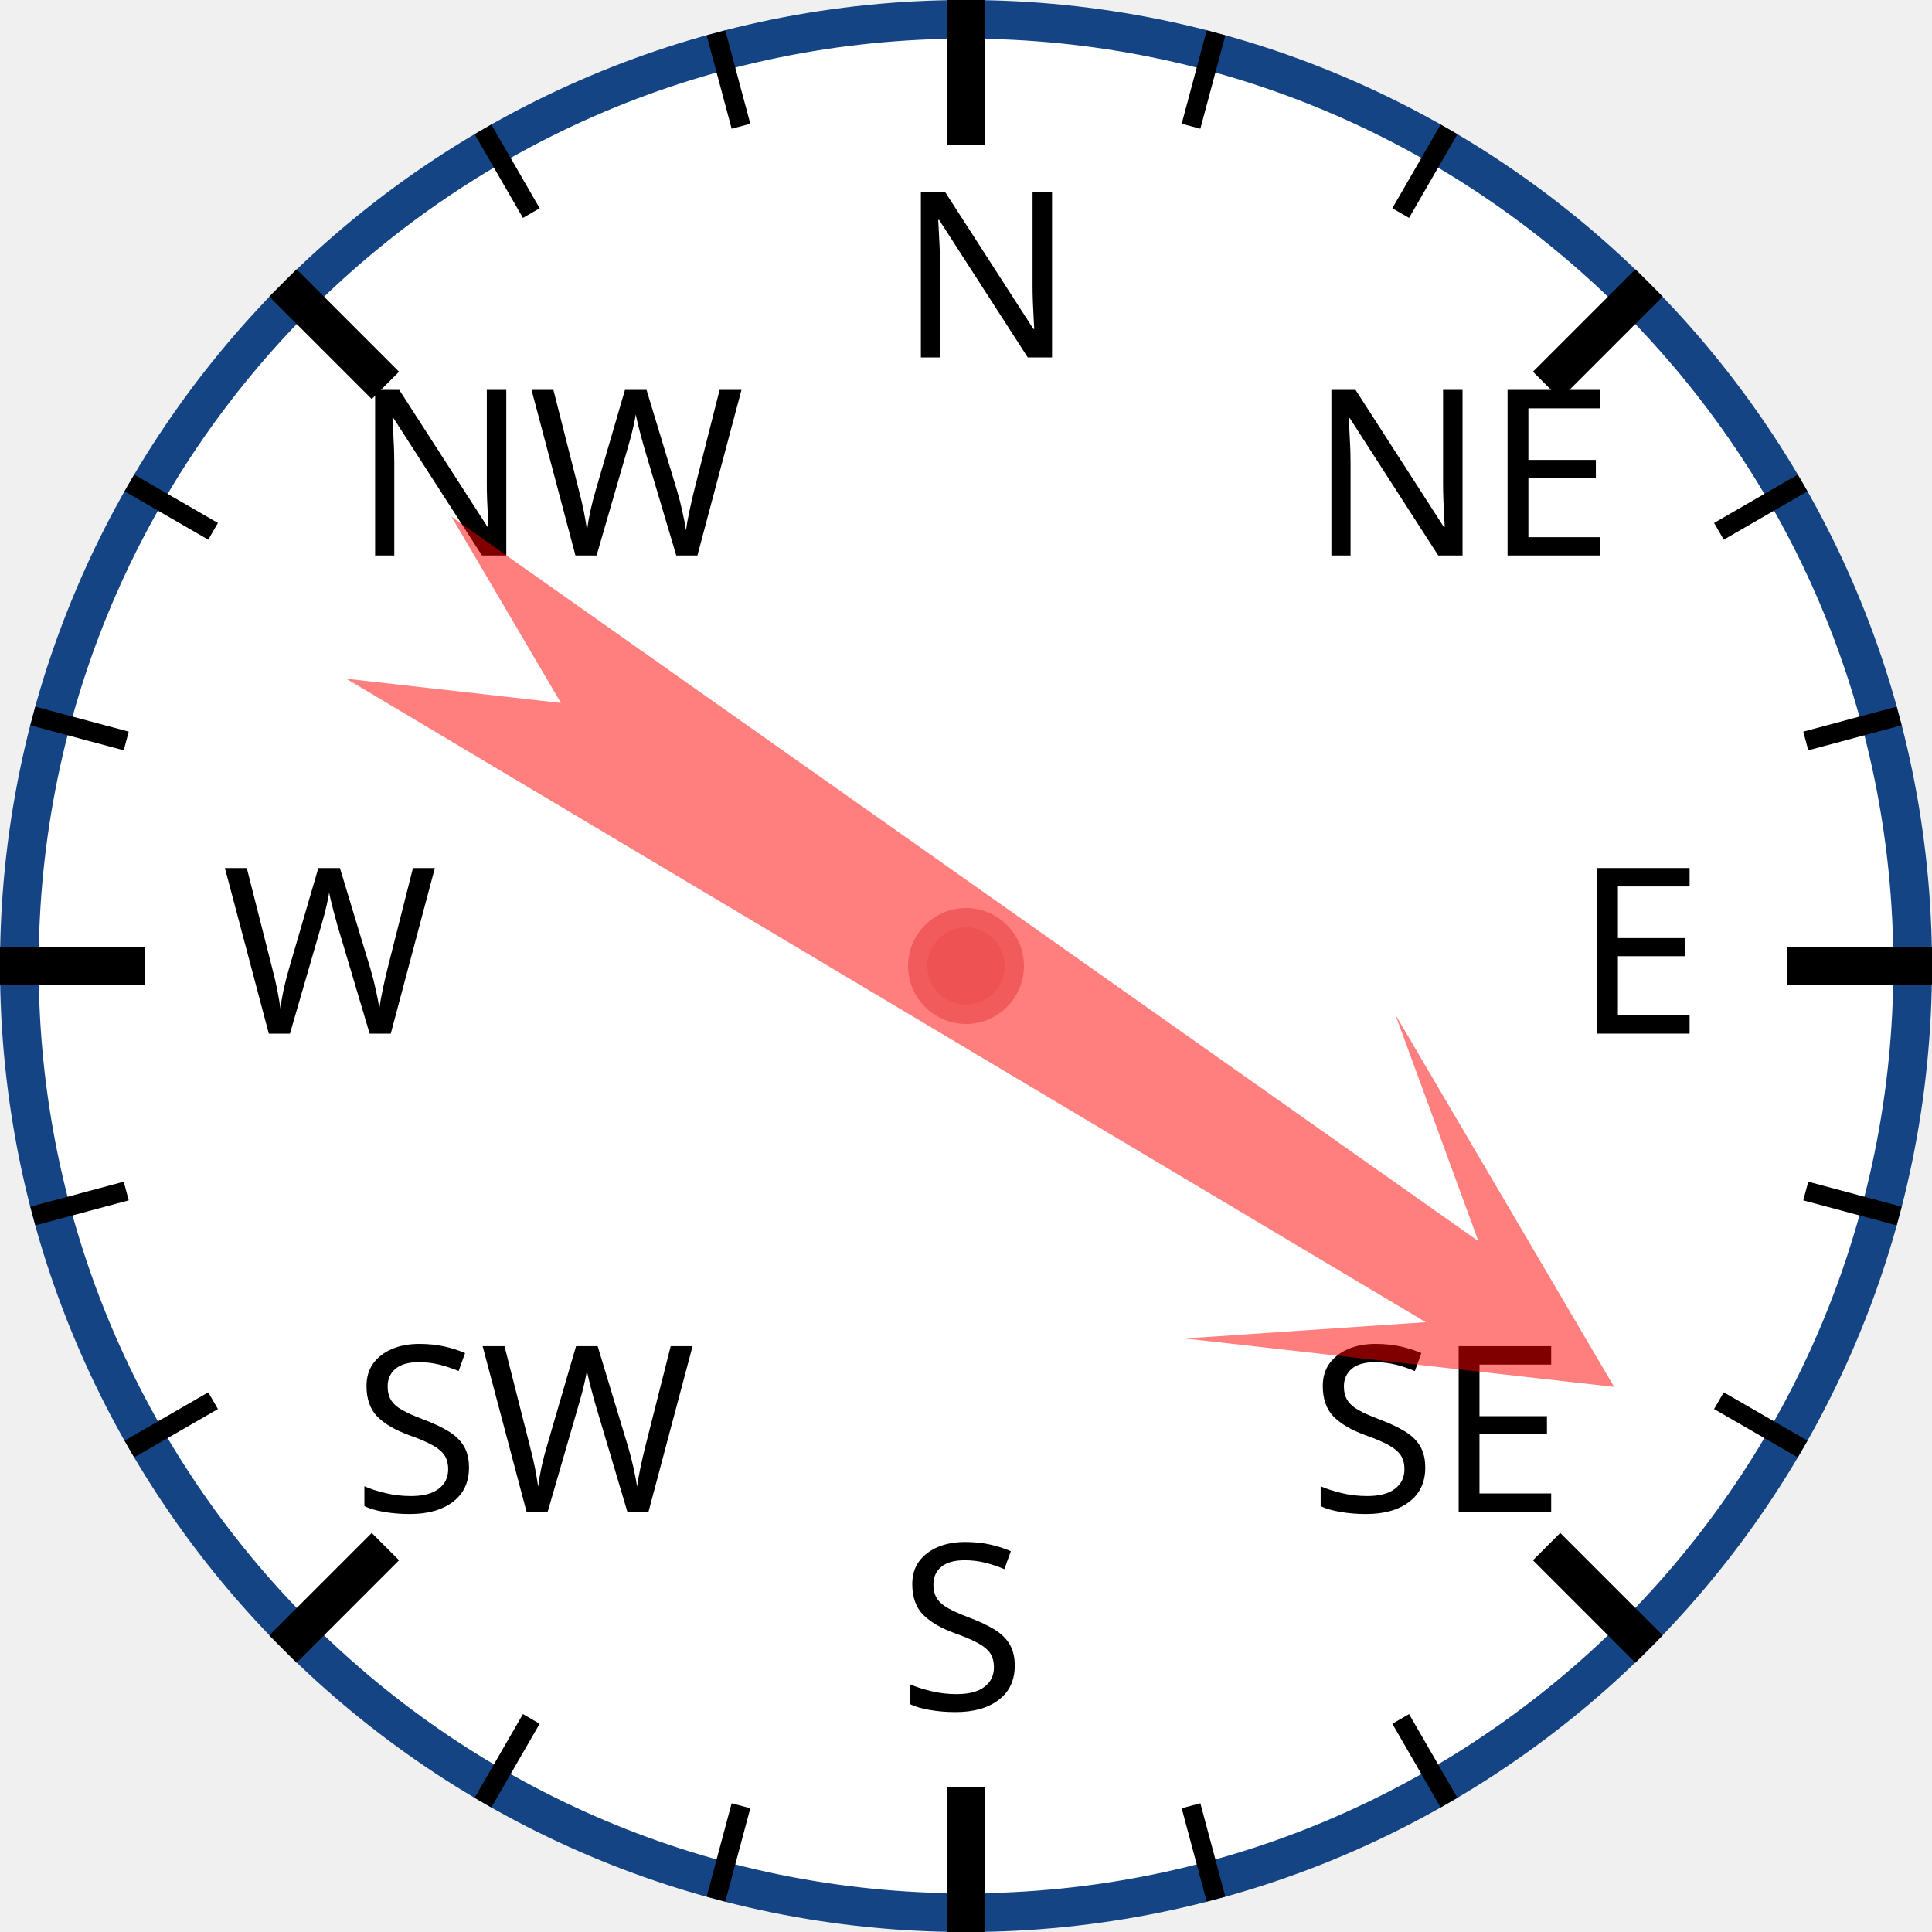
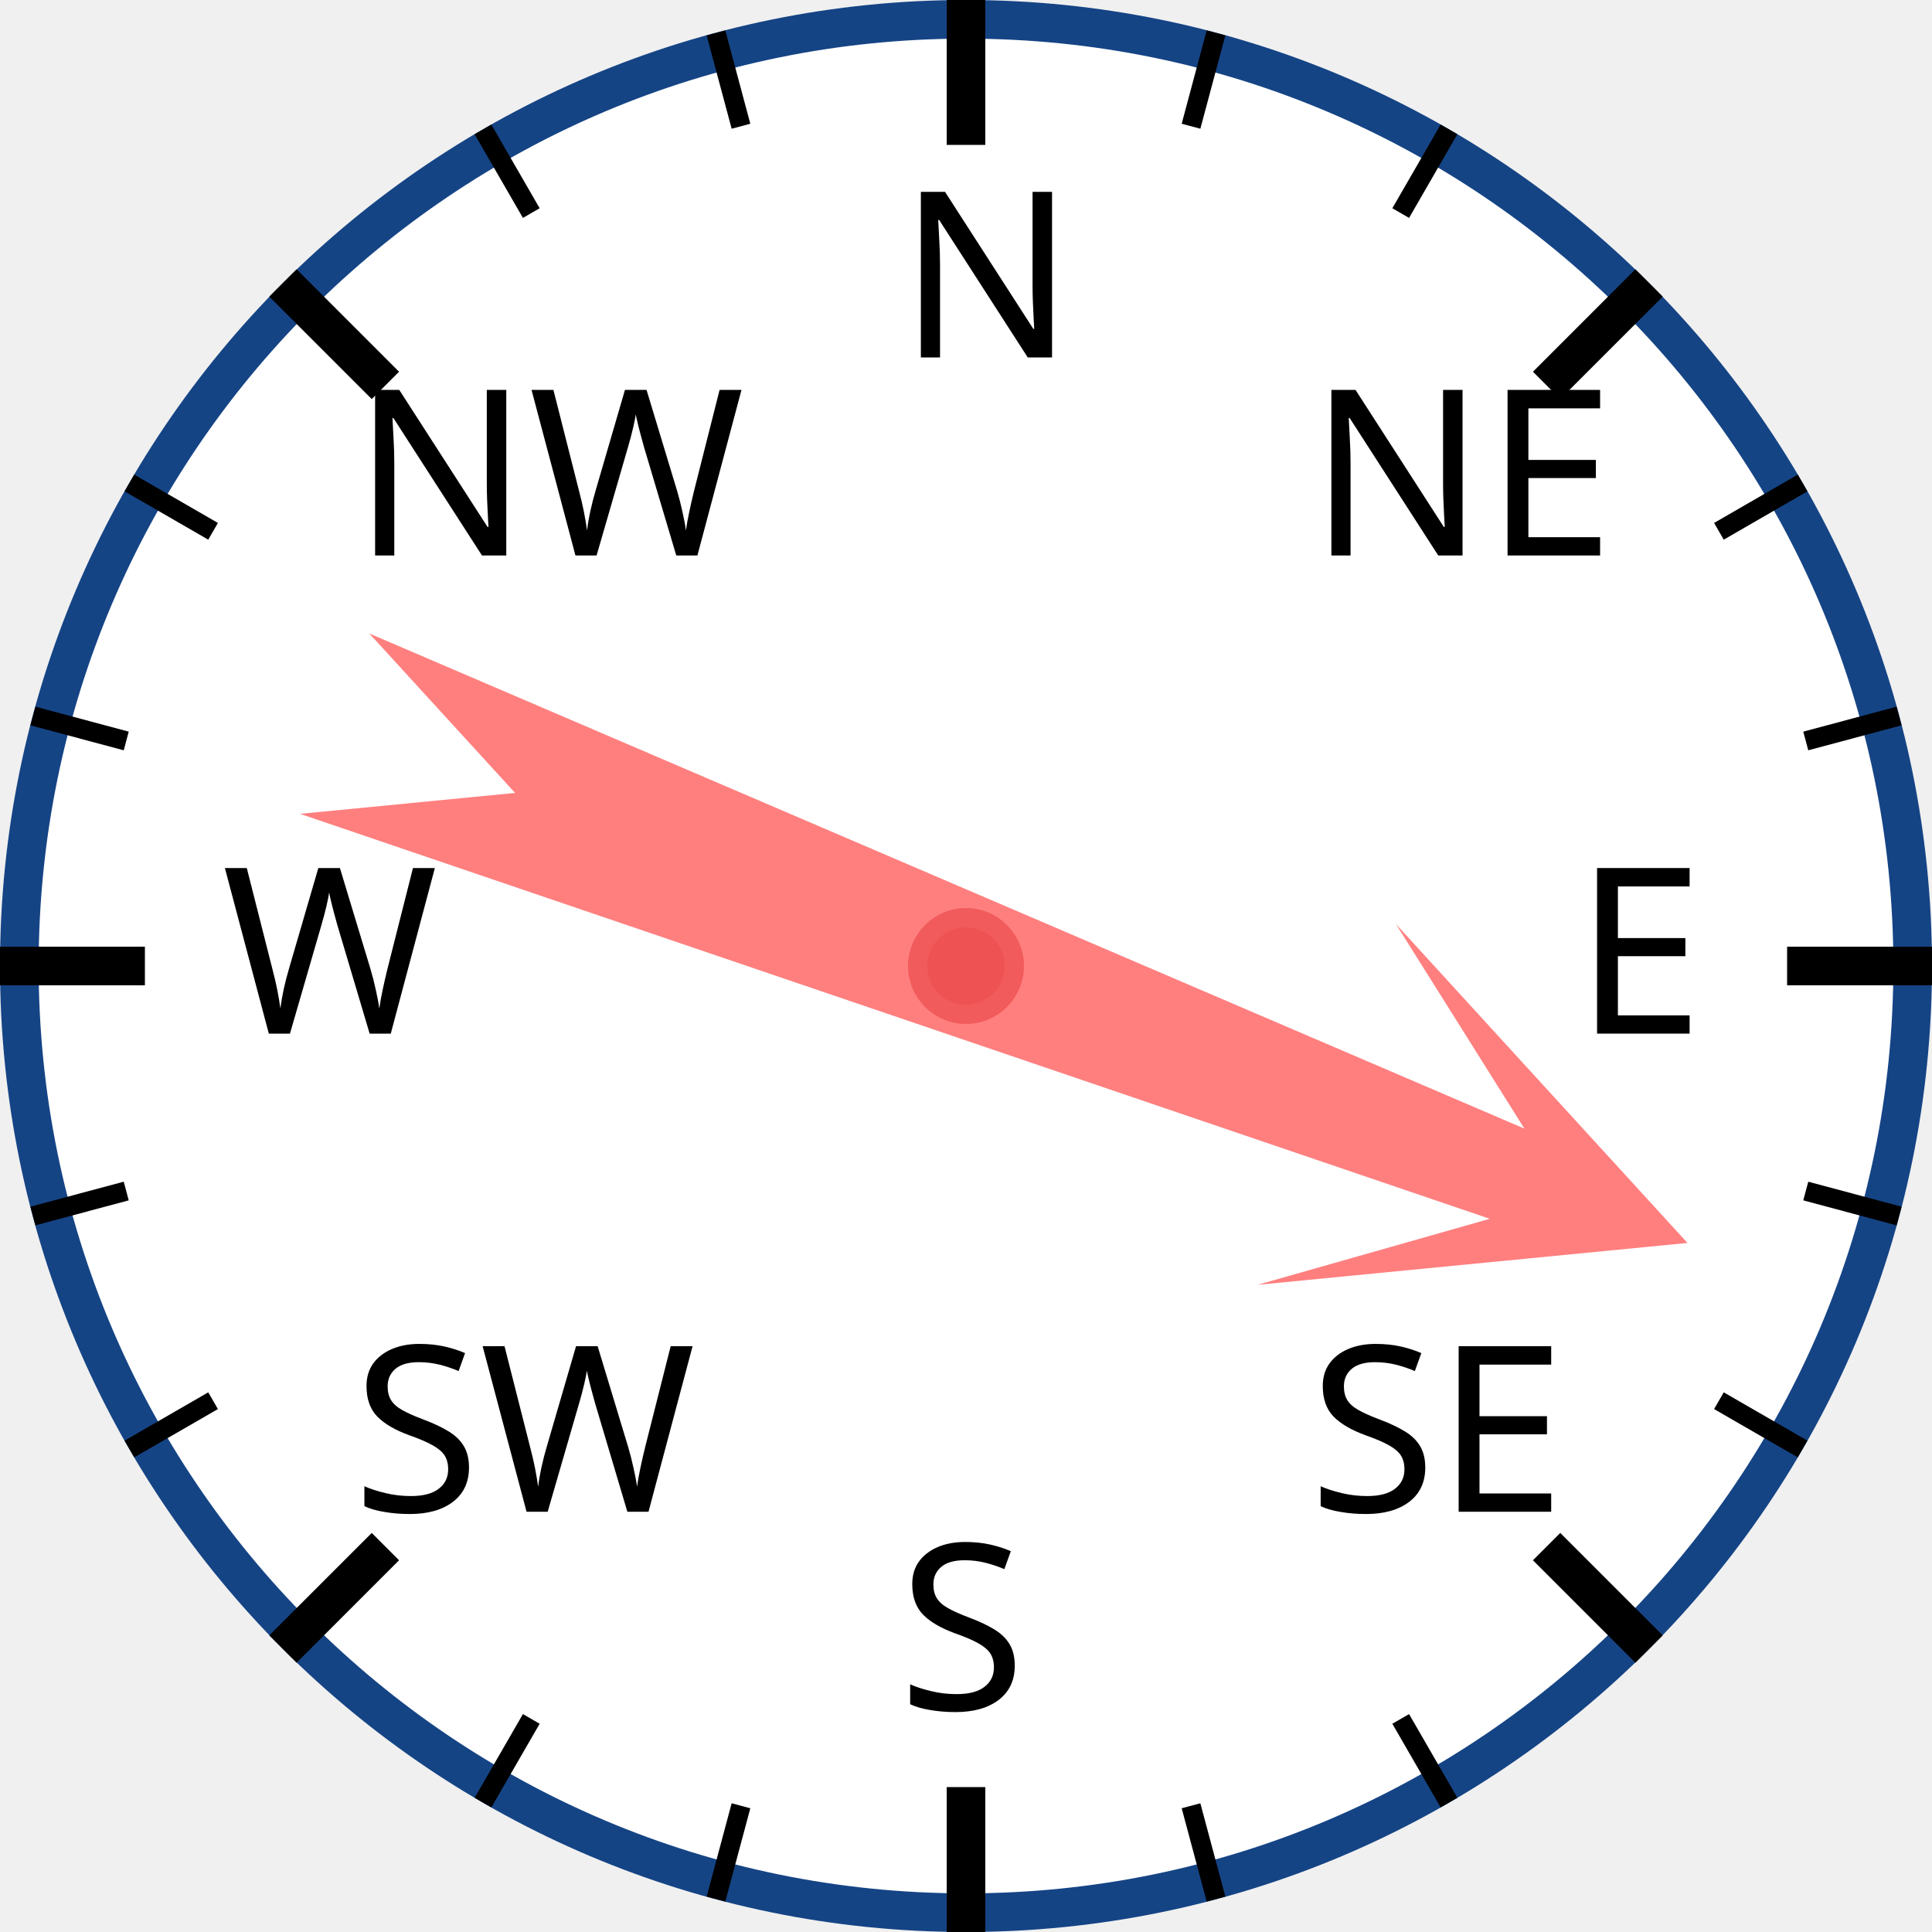
<svg xmlns="http://www.w3.org/2000/svg" width="120px" height="120px" viewBox="0 0 200 200">
  <circle cx="100" cy="100" r="98" style="fill: white; stroke: #154485; stroke-width: 4;" />
  <text x="93.0" y="37.0" style="font-family: sans-serif; font-size: 18pt;">N</text>
  <line x1="100.0" y1="0.0" x2="100.0" y2="15.0" style="stroke: black; stroke-width: 4;" />
  <line x1="74.118" y1="3.407" x2="76.706" y2="13.067" style="stroke: black; stroke-width: 2;" />
  <line x1="50" y1="13.397" x2="55" y2="22.058" style="stroke: black; stroke-width: 2;" />
  <text x="36.503" y="57.503" style="font-family: sans-serif; font-size: 18pt;">NW</text>
  <line x1="29.289" y1="29.289" x2="39.896" y2="39.896" style="stroke: black; stroke-width: 4;" />
  <line x1="13.397" y1="50" x2="22.058" y2="55" style="stroke: black; stroke-width: 2;" />
  <line x1="3.407" y1="74.118" x2="13.067" y2="76.706" style="stroke: black; stroke-width: 2;" />
  <text x="23.0" y="107.0" style="font-family: sans-serif; font-size: 18pt;">W</text>
  <line x1="0.0" y1="100.0" x2="15.0" y2="100.0" style="stroke: black; stroke-width: 4;" />
  <line x1="3.407" y1="125.882" x2="13.067" y2="123.294" style="stroke: black; stroke-width: 2;" />
  <line x1="13.397" y1="150" x2="22.058" y2="145" style="stroke: black; stroke-width: 2;" />
  <text x="36.503" y="156.497" style="font-family: sans-serif; font-size: 18pt;">SW</text>
  <line x1="29.289" y1="170.711" x2="39.896" y2="160.104" style="stroke: black; stroke-width: 4;" />
  <line x1="50" y1="186.603" x2="55" y2="177.942" style="stroke: black; stroke-width: 2;" />
  <line x1="74.118" y1="196.593" x2="76.706" y2="186.933" style="stroke: black; stroke-width: 2;" />
  <text x="93" y="177.0" style="font-family: sans-serif; font-size: 18pt;">S</text>
  <line x1="100" y1="200.0" x2="100" y2="185.0" style="stroke: black; stroke-width: 4;" />
  <line x1="125.882" y1="196.593" x2="123.294" y2="186.933" style="stroke: black; stroke-width: 2;" />
  <line x1="150.0" y1="186.603" x2="145.0" y2="177.942" style="stroke: black; stroke-width: 2;" />
  <text x="135.497" y="156.497" style="font-family: sans-serif; font-size: 18pt;">SE</text>
  <line x1="170.711" y1="170.711" x2="160.104" y2="160.104" style="stroke: black; stroke-width: 4;" />
  <line x1="186.603" y1="150" x2="177.942" y2="145" style="stroke: black; stroke-width: 2;" />
  <line x1="196.593" y1="125.882" x2="186.933" y2="123.294" style="stroke: black; stroke-width: 2;" />
  <text x="163.0" y="107" style="font-family: sans-serif; font-size: 18pt;">E</text>
  <line x1="200.0" y1="100" x2="185.0" y2="100" style="stroke: black; stroke-width: 4;" />
  <line x1="196.593" y1="74.118" x2="186.933" y2="76.706" style="stroke: black; stroke-width: 2;" />
  <line x1="186.603" y1="50" x2="177.942" y2="55" style="stroke: black; stroke-width: 2;" />
  <text x="135.497" y="57.503" style="font-family: sans-serif; font-size: 18pt;">NE</text>
  <line x1="170.711" y1="29.289" x2="160.104" y2="39.896" style="stroke: black; stroke-width: 4;" />
  <line x1="150" y1="13.397" x2="145" y2="22.058" style="stroke: black; stroke-width: 2;" />
  <line x1="125.882" y1="3.407" x2="123.294" y2="13.067" style="stroke: black; stroke-width: 2;" />
-   <polygon points="100 20 120 60 105 40 110 170 100 150 90 170 95 40 80 60" style="fill: red; fill-opacity: 0.5;" transform="rotate(123,100,100)" />
+   <polygon points="100 20 120 60 105 40 110 170 100 150 90 170 95 40 80 60" style="fill: red; fill-opacity: 0.5;" transform="rotate(111,100,100)" />
  <circle cx="100" cy="100" r="5" style="fill: #EE5252; stroke: #F25B5B; stroke-width: 2;" />
</svg>
